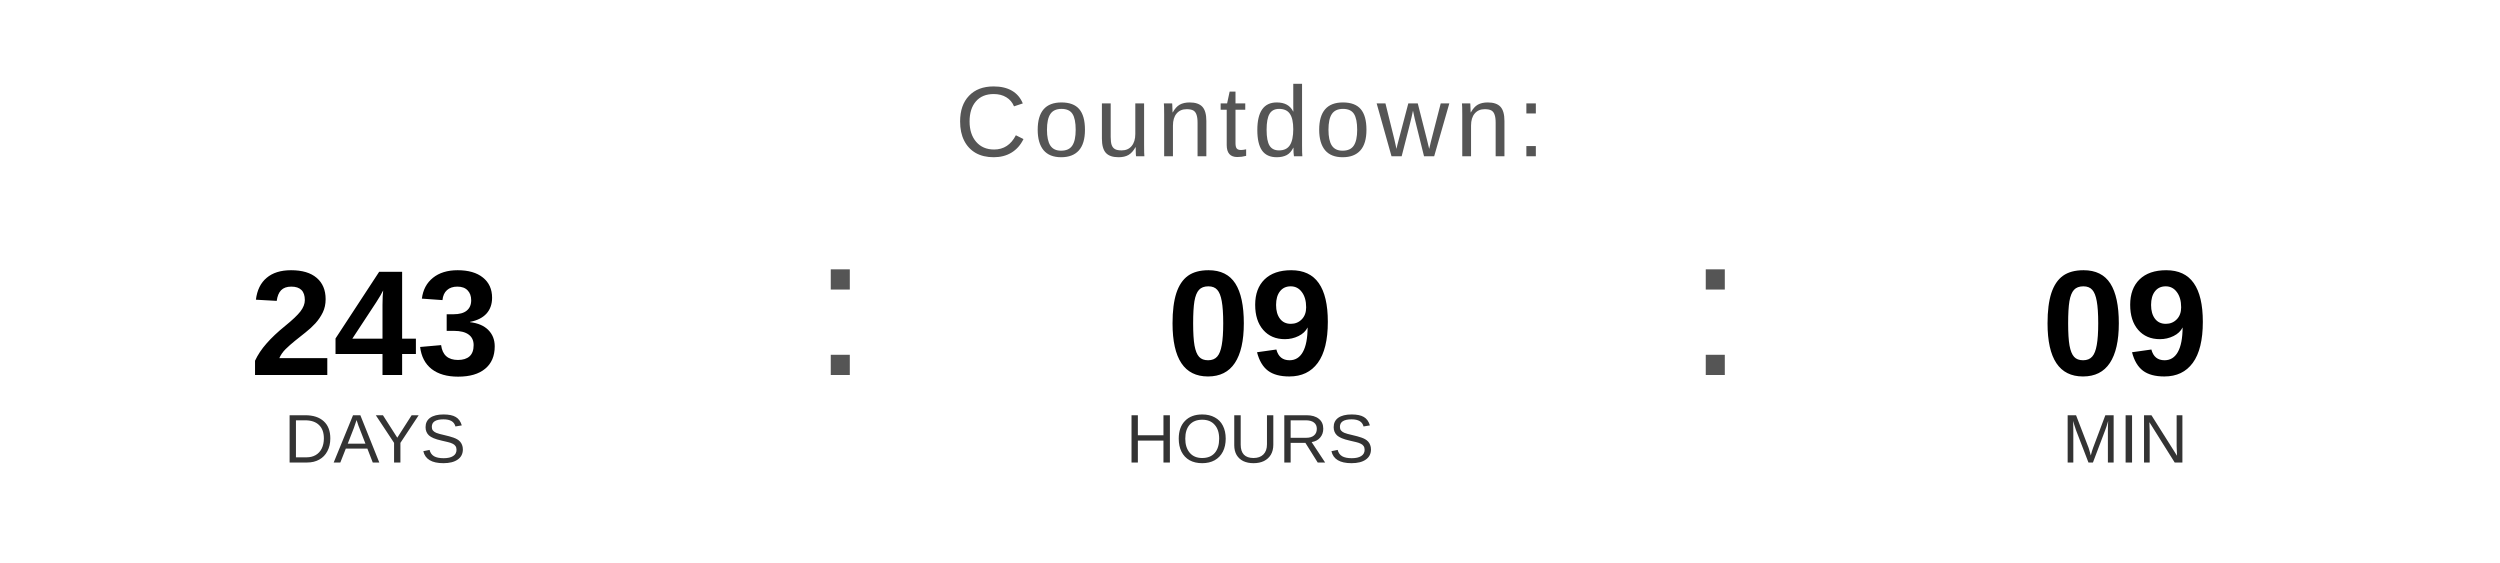
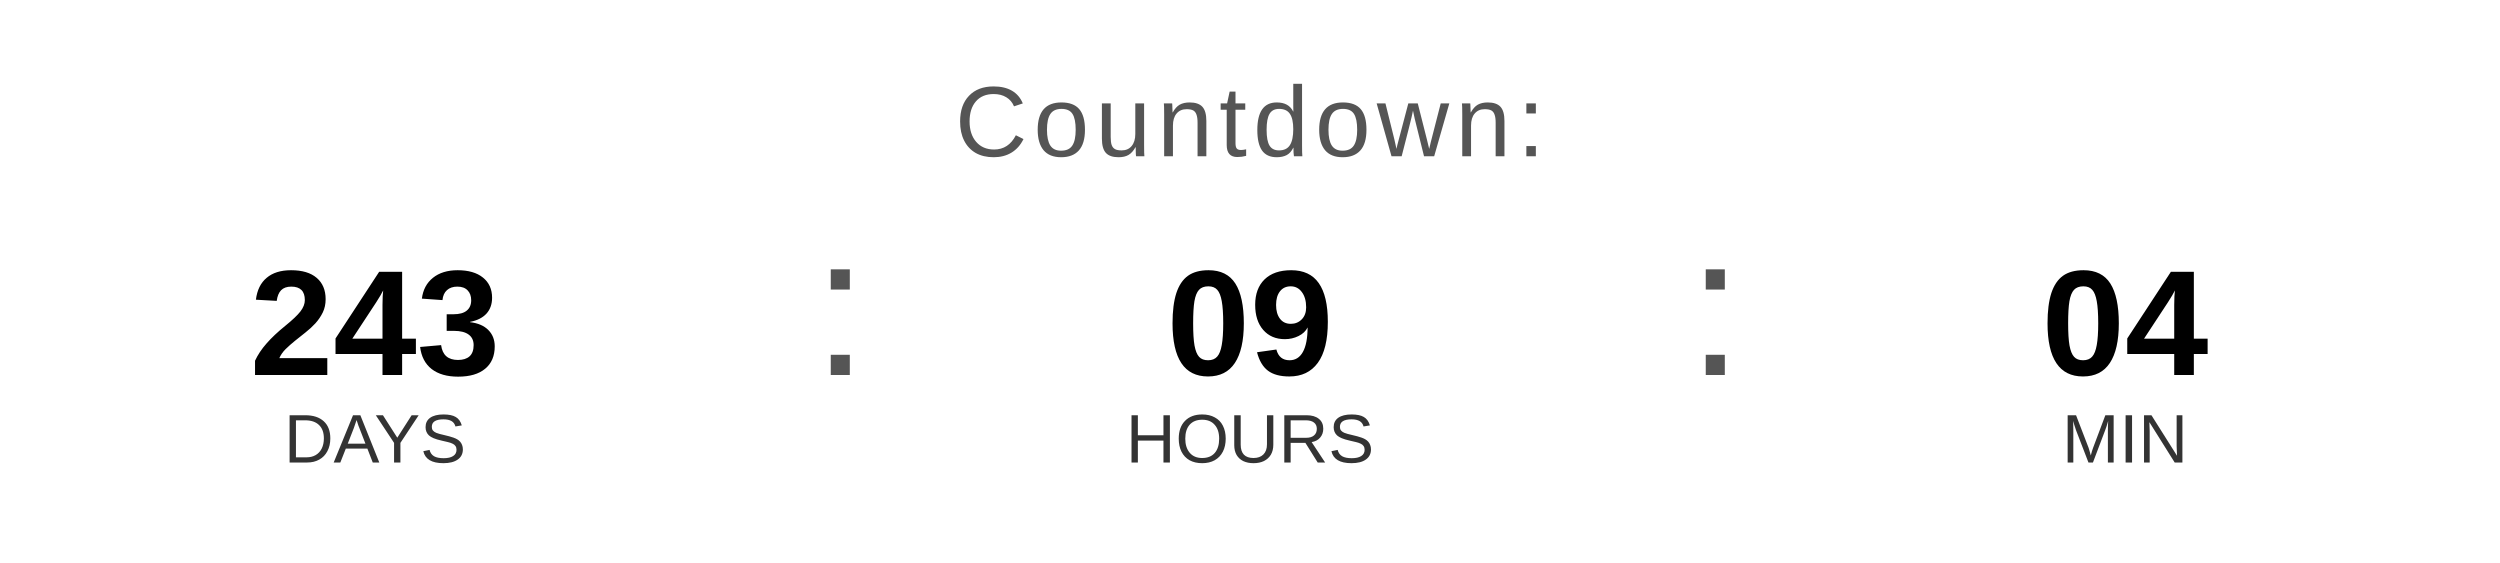
<svg xmlns="http://www.w3.org/2000/svg" width="400" height="90" viewBox="0 0 400 90">
  <text x="200" y="25" font-family="Arial, Helvetica, sans-serif" font-size="16" fill="#555555" text-anchor="middle" letter-spacing="1">
    Countdown:
  </text>
  <text x="60" y="60" font-family="Arial, Helvetica, sans-serif" font-size="24" font-weight="bold" fill="#000000" text-anchor="middle">243</text>
  <text x="60" y="74" font-family="Arial, Helvetica, sans-serif" font-size="11" fill="#333333" text-anchor="middle">DAYS</text>
  <text x="130" y="60" font-family="Arial, sans-serif" font-size="32" fill="#555555">:</text>
  <text x="200" y="60" font-family="Arial, Helvetica, sans-serif" font-size="24" font-weight="bold" fill="#000000" text-anchor="middle">09</text>
  <text x="200" y="74" font-family="Arial, Helvetica, sans-serif" font-size="11" fill="#333333" text-anchor="middle">HOURS</text>
  <text x="270" y="60" font-family="Arial, sans-serif" font-size="32" fill="#555555">:</text>
-   <text x="340" y="60" font-family="Arial, Helvetica, sans-serif" font-size="24" font-weight="bold" fill="#000000" text-anchor="middle">09</text>
+   <text x="340" y="60" font-family="Arial, Helvetica, sans-serif" font-size="24" font-weight="bold" fill="#000000" text-anchor="middle">04</text>
  <text x="340" y="74" font-family="Arial, Helvetica, sans-serif" font-size="11" fill="#333333" text-anchor="middle">MIN</text>
</svg>
